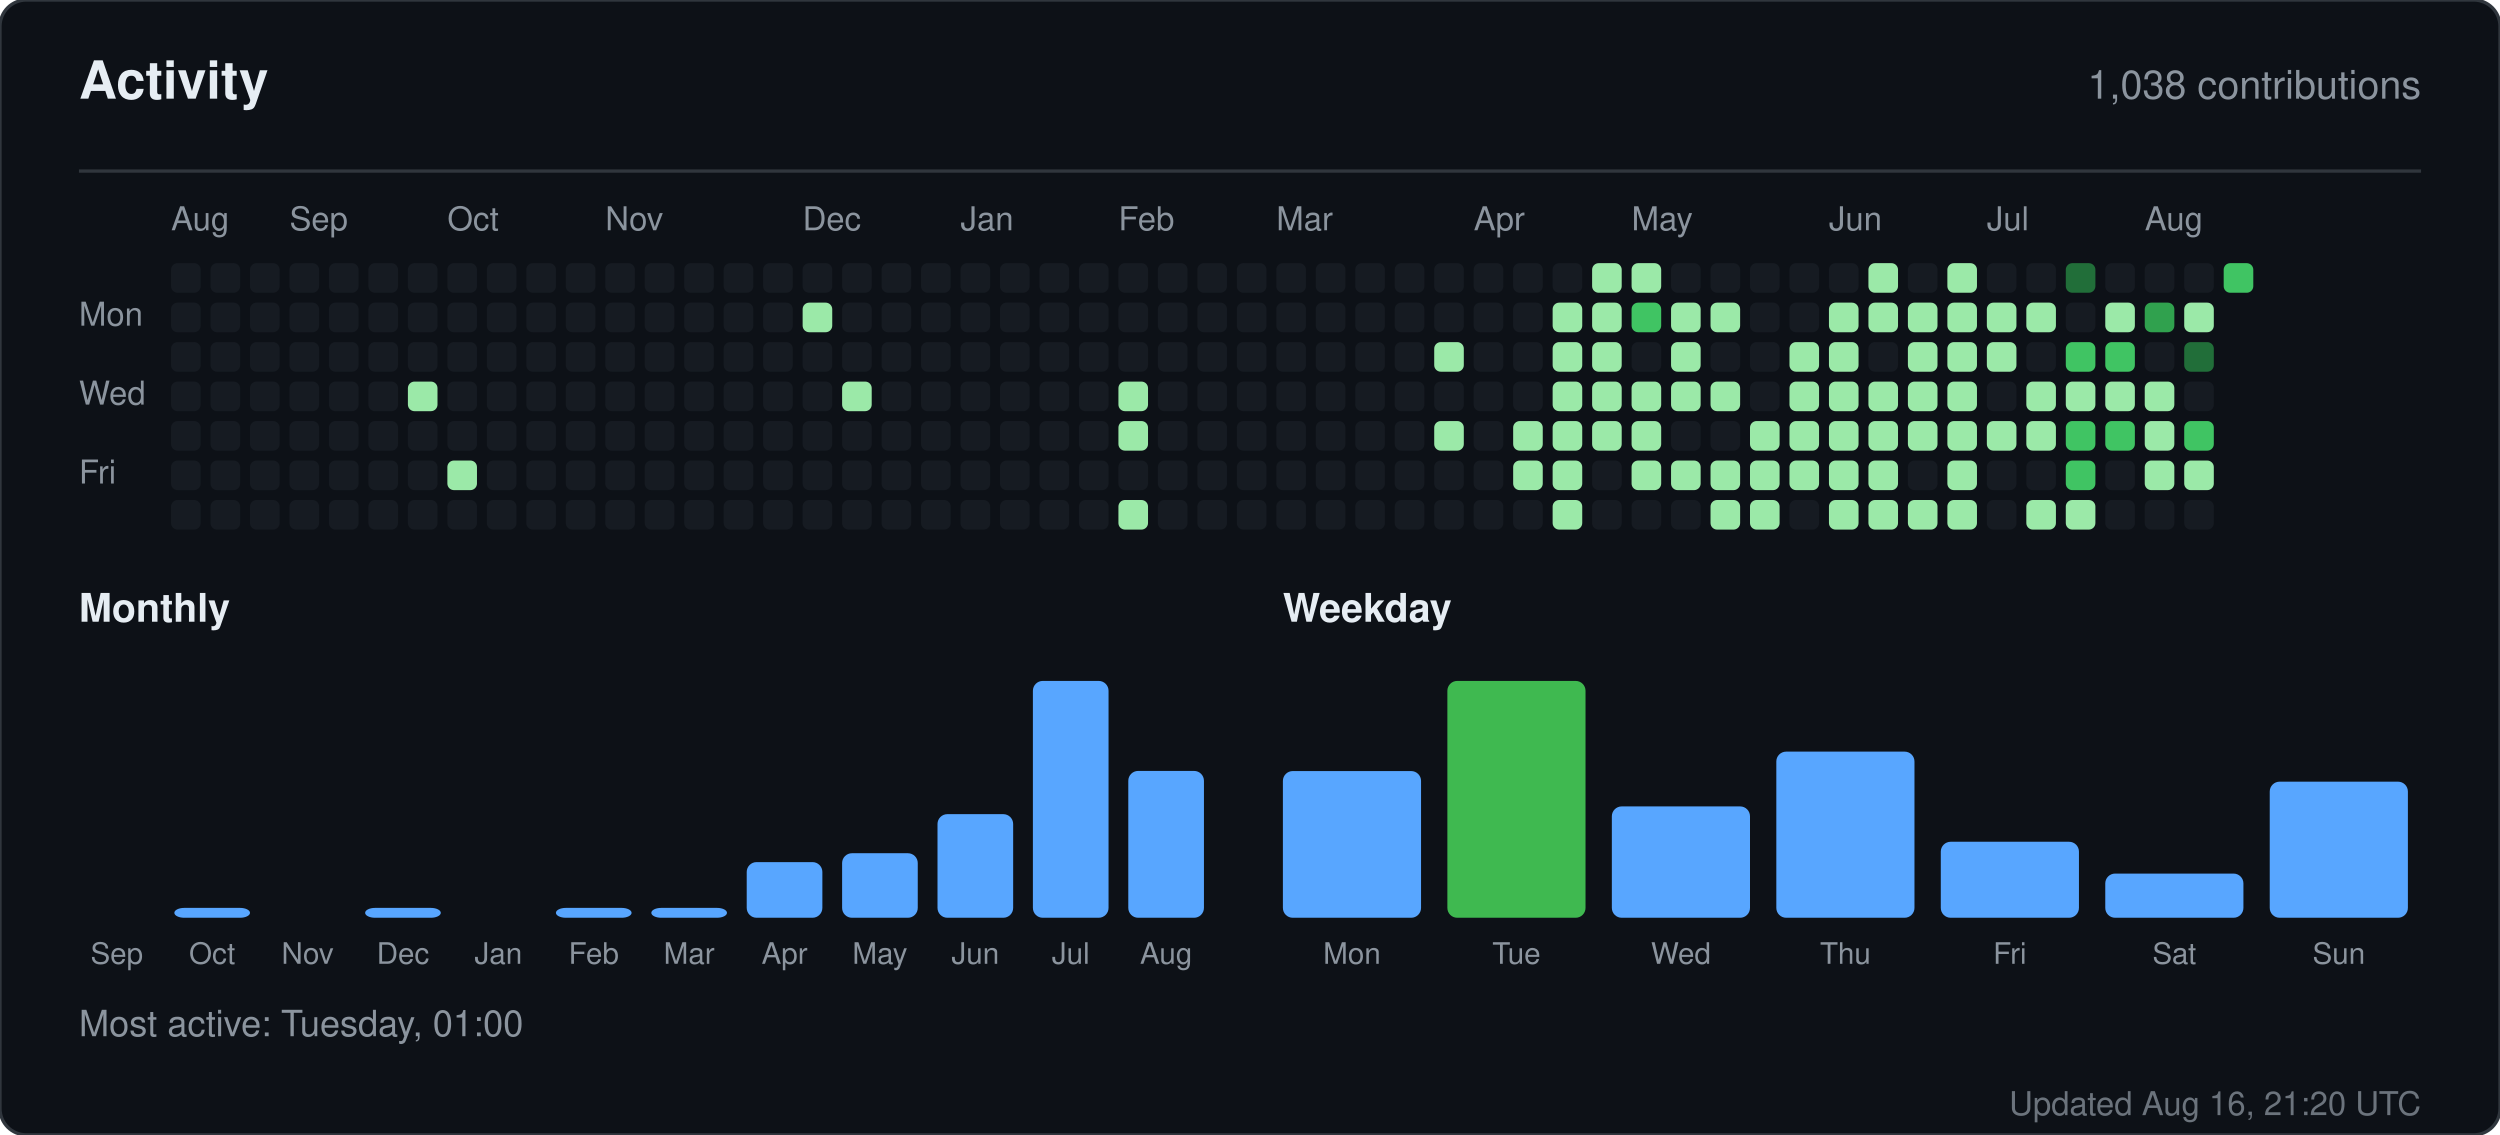
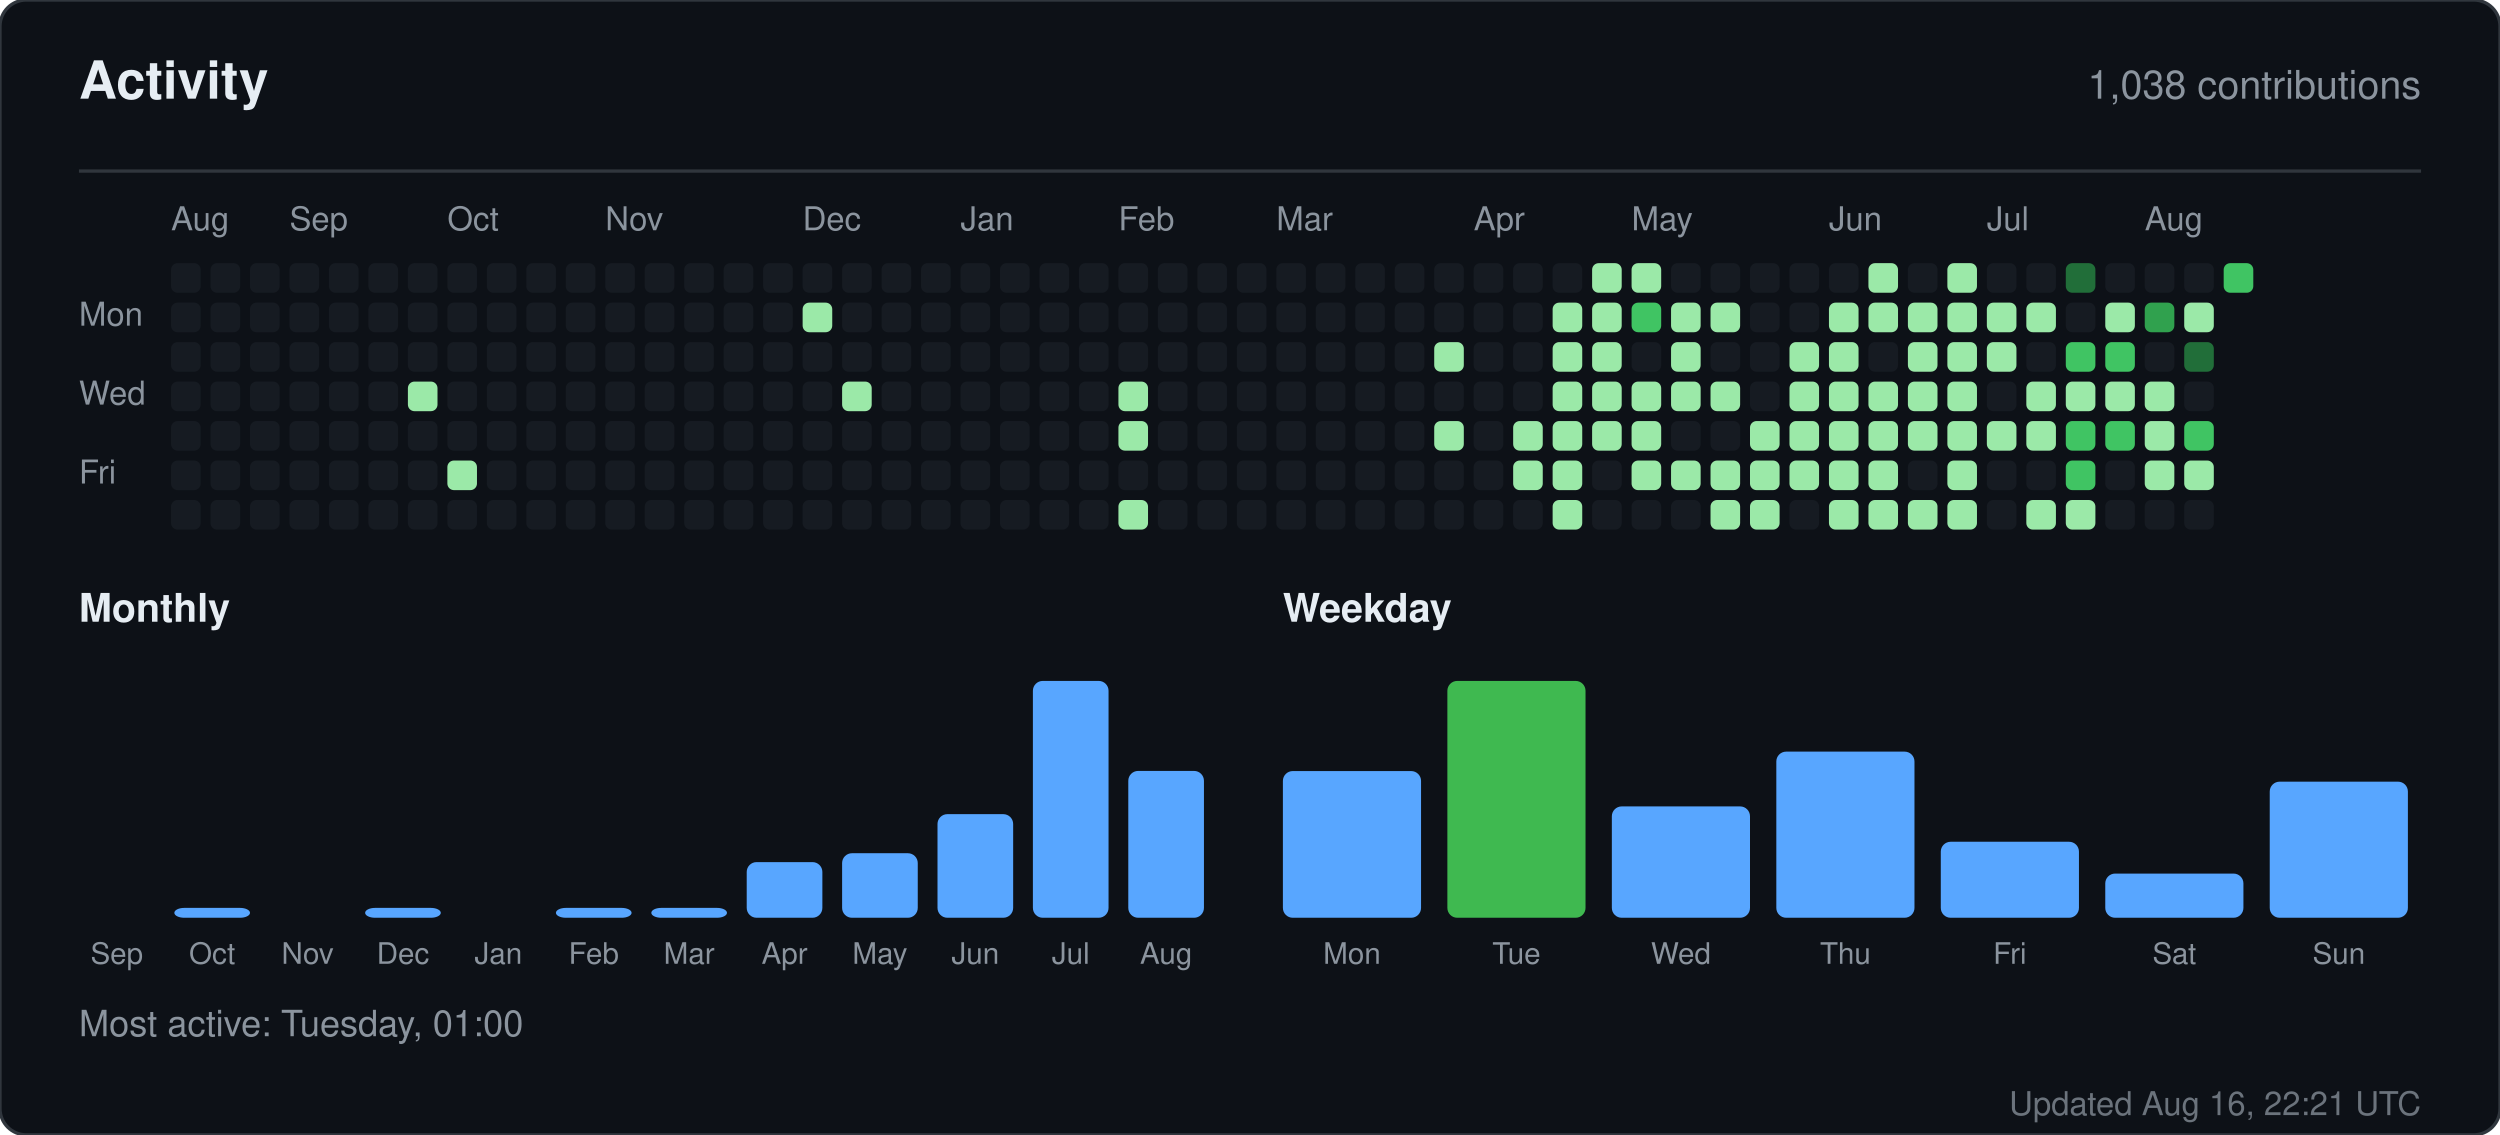
<svg xmlns="http://www.w3.org/2000/svg" width="760" height="345" viewBox="0 0 760 345" role="img" aria-label="Activity for sandiirawan12">
  <rect width="760" height="345" rx="8" fill="#0d1117" stroke="#30363d" />
  <g font-family="-apple-system, BlinkMacSystemFont, Segoe UI, Helvetica, Arial, sans-serif">
    <text x="24" y="30" fill="#e6edf3" font-size="16" font-weight="700">Activity</text>
    <text x="736" y="30" fill="#8b949e" font-size="12" text-anchor="end">1,038 contributions</text>
    <line x1="24" y1="52" x2="736" y2="52" stroke="#30363d" />
    <text x="52" y="70" fill="#8b949e" font-size="10">Aug</text>
    <text x="88" y="70" fill="#8b949e" font-size="10">Sep</text>
    <text x="136" y="70" fill="#8b949e" font-size="10">Oct</text>
    <text x="184" y="70" fill="#8b949e" font-size="10">Nov</text>
    <text x="244" y="70" fill="#8b949e" font-size="10">Dec</text>
    <text x="292" y="70" fill="#8b949e" font-size="10">Jan</text>
    <text x="340" y="70" fill="#8b949e" font-size="10">Feb</text>
    <text x="388" y="70" fill="#8b949e" font-size="10">Mar</text>
    <text x="448" y="70" fill="#8b949e" font-size="10">Apr</text>
    <text x="496" y="70" fill="#8b949e" font-size="10">May</text>
    <text x="556" y="70" fill="#8b949e" font-size="10">Jun</text>
    <text x="604" y="70" fill="#8b949e" font-size="10">Jul</text>
    <text x="652" y="70" fill="#8b949e" font-size="10">Aug</text>
    <text x="24" y="99" fill="#8b949e" font-size="10">Mon</text>
    <text x="24" y="123" fill="#8b949e" font-size="10">Wed</text>
    <text x="24" y="147" fill="#8b949e" font-size="10">Fri</text>
    <rect x="52" y="80" width="9" height="9" rx="2" fill="#161b22" />
    <rect x="52" y="92" width="9" height="9" rx="2" fill="#161b22" />
    <rect x="52" y="104" width="9" height="9" rx="2" fill="#161b22" />
    <rect x="52" y="116" width="9" height="9" rx="2" fill="#161b22" />
    <rect x="52" y="128" width="9" height="9" rx="2" fill="#161b22" />
    <rect x="52" y="140" width="9" height="9" rx="2" fill="#161b22" />
    <rect x="52" y="152" width="9" height="9" rx="2" fill="#161b22" />
    <rect x="64" y="80" width="9" height="9" rx="2" fill="#161b22" />
    <rect x="64" y="92" width="9" height="9" rx="2" fill="#161b22" />
    <rect x="64" y="104" width="9" height="9" rx="2" fill="#161b22" />
    <rect x="64" y="116" width="9" height="9" rx="2" fill="#161b22" />
    <rect x="64" y="128" width="9" height="9" rx="2" fill="#161b22" />
    <rect x="64" y="140" width="9" height="9" rx="2" fill="#161b22" />
    <rect x="64" y="152" width="9" height="9" rx="2" fill="#161b22" />
    <rect x="76" y="80" width="9" height="9" rx="2" fill="#161b22" />
    <rect x="76" y="92" width="9" height="9" rx="2" fill="#161b22" />
    <rect x="76" y="104" width="9" height="9" rx="2" fill="#161b22" />
    <rect x="76" y="116" width="9" height="9" rx="2" fill="#161b22" />
    <rect x="76" y="128" width="9" height="9" rx="2" fill="#161b22" />
    <rect x="76" y="140" width="9" height="9" rx="2" fill="#161b22" />
    <rect x="76" y="152" width="9" height="9" rx="2" fill="#161b22" />
    <rect x="88" y="80" width="9" height="9" rx="2" fill="#161b22" />
    <rect x="88" y="92" width="9" height="9" rx="2" fill="#161b22" />
    <rect x="88" y="104" width="9" height="9" rx="2" fill="#161b22" />
    <rect x="88" y="116" width="9" height="9" rx="2" fill="#161b22" />
    <rect x="88" y="128" width="9" height="9" rx="2" fill="#161b22" />
    <rect x="88" y="140" width="9" height="9" rx="2" fill="#161b22" />
    <rect x="88" y="152" width="9" height="9" rx="2" fill="#161b22" />
    <rect x="100" y="80" width="9" height="9" rx="2" fill="#161b22" />
    <rect x="100" y="92" width="9" height="9" rx="2" fill="#161b22" />
    <rect x="100" y="104" width="9" height="9" rx="2" fill="#161b22" />
    <rect x="100" y="116" width="9" height="9" rx="2" fill="#161b22" />
    <rect x="100" y="128" width="9" height="9" rx="2" fill="#161b22" />
    <rect x="100" y="140" width="9" height="9" rx="2" fill="#161b22" />
    <rect x="100" y="152" width="9" height="9" rx="2" fill="#161b22" />
    <rect x="112" y="80" width="9" height="9" rx="2" fill="#161b22" />
    <rect x="112" y="92" width="9" height="9" rx="2" fill="#161b22" />
    <rect x="112" y="104" width="9" height="9" rx="2" fill="#161b22" />
    <rect x="112" y="116" width="9" height="9" rx="2" fill="#161b22" />
    <rect x="112" y="128" width="9" height="9" rx="2" fill="#161b22" />
    <rect x="112" y="140" width="9" height="9" rx="2" fill="#161b22" />
    <rect x="112" y="152" width="9" height="9" rx="2" fill="#161b22" />
    <rect x="124" y="80" width="9" height="9" rx="2" fill="#161b22" />
    <rect x="124" y="92" width="9" height="9" rx="2" fill="#161b22" />
    <rect x="124" y="104" width="9" height="9" rx="2" fill="#161b22" />
    <rect x="124" y="116" width="9" height="9" rx="2" fill="#9be9a8" />
    <rect x="124" y="128" width="9" height="9" rx="2" fill="#161b22" />
    <rect x="124" y="140" width="9" height="9" rx="2" fill="#161b22" />
    <rect x="124" y="152" width="9" height="9" rx="2" fill="#161b22" />
    <rect x="136" y="80" width="9" height="9" rx="2" fill="#161b22" />
    <rect x="136" y="92" width="9" height="9" rx="2" fill="#161b22" />
    <rect x="136" y="104" width="9" height="9" rx="2" fill="#161b22" />
    <rect x="136" y="116" width="9" height="9" rx="2" fill="#161b22" />
    <rect x="136" y="128" width="9" height="9" rx="2" fill="#161b22" />
    <rect x="136" y="140" width="9" height="9" rx="2" fill="#9be9a8" />
    <rect x="136" y="152" width="9" height="9" rx="2" fill="#161b22" />
    <rect x="148" y="80" width="9" height="9" rx="2" fill="#161b22" />
    <rect x="148" y="92" width="9" height="9" rx="2" fill="#161b22" />
    <rect x="148" y="104" width="9" height="9" rx="2" fill="#161b22" />
    <rect x="148" y="116" width="9" height="9" rx="2" fill="#161b22" />
    <rect x="148" y="128" width="9" height="9" rx="2" fill="#161b22" />
    <rect x="148" y="140" width="9" height="9" rx="2" fill="#161b22" />
    <rect x="148" y="152" width="9" height="9" rx="2" fill="#161b22" />
    <rect x="160" y="80" width="9" height="9" rx="2" fill="#161b22" />
    <rect x="160" y="92" width="9" height="9" rx="2" fill="#161b22" />
    <rect x="160" y="104" width="9" height="9" rx="2" fill="#161b22" />
    <rect x="160" y="116" width="9" height="9" rx="2" fill="#161b22" />
    <rect x="160" y="128" width="9" height="9" rx="2" fill="#161b22" />
    <rect x="160" y="140" width="9" height="9" rx="2" fill="#161b22" />
    <rect x="160" y="152" width="9" height="9" rx="2" fill="#161b22" />
    <rect x="172" y="80" width="9" height="9" rx="2" fill="#161b22" />
    <rect x="172" y="92" width="9" height="9" rx="2" fill="#161b22" />
    <rect x="172" y="104" width="9" height="9" rx="2" fill="#161b22" />
    <rect x="172" y="116" width="9" height="9" rx="2" fill="#161b22" />
    <rect x="172" y="128" width="9" height="9" rx="2" fill="#161b22" />
    <rect x="172" y="140" width="9" height="9" rx="2" fill="#161b22" />
    <rect x="172" y="152" width="9" height="9" rx="2" fill="#161b22" />
    <rect x="184" y="80" width="9" height="9" rx="2" fill="#161b22" />
    <rect x="184" y="92" width="9" height="9" rx="2" fill="#161b22" />
    <rect x="184" y="104" width="9" height="9" rx="2" fill="#161b22" />
    <rect x="184" y="116" width="9" height="9" rx="2" fill="#161b22" />
    <rect x="184" y="128" width="9" height="9" rx="2" fill="#161b22" />
    <rect x="184" y="140" width="9" height="9" rx="2" fill="#161b22" />
    <rect x="184" y="152" width="9" height="9" rx="2" fill="#161b22" />
    <rect x="196" y="80" width="9" height="9" rx="2" fill="#161b22" />
    <rect x="196" y="92" width="9" height="9" rx="2" fill="#161b22" />
    <rect x="196" y="104" width="9" height="9" rx="2" fill="#161b22" />
    <rect x="196" y="116" width="9" height="9" rx="2" fill="#161b22" />
    <rect x="196" y="128" width="9" height="9" rx="2" fill="#161b22" />
    <rect x="196" y="140" width="9" height="9" rx="2" fill="#161b22" />
    <rect x="196" y="152" width="9" height="9" rx="2" fill="#161b22" />
    <rect x="208" y="80" width="9" height="9" rx="2" fill="#161b22" />
    <rect x="208" y="92" width="9" height="9" rx="2" fill="#161b22" />
    <rect x="208" y="104" width="9" height="9" rx="2" fill="#161b22" />
    <rect x="208" y="116" width="9" height="9" rx="2" fill="#161b22" />
    <rect x="208" y="128" width="9" height="9" rx="2" fill="#161b22" />
    <rect x="208" y="140" width="9" height="9" rx="2" fill="#161b22" />
    <rect x="208" y="152" width="9" height="9" rx="2" fill="#161b22" />
    <rect x="220" y="80" width="9" height="9" rx="2" fill="#161b22" />
    <rect x="220" y="92" width="9" height="9" rx="2" fill="#161b22" />
    <rect x="220" y="104" width="9" height="9" rx="2" fill="#161b22" />
    <rect x="220" y="116" width="9" height="9" rx="2" fill="#161b22" />
    <rect x="220" y="128" width="9" height="9" rx="2" fill="#161b22" />
    <rect x="220" y="140" width="9" height="9" rx="2" fill="#161b22" />
    <rect x="220" y="152" width="9" height="9" rx="2" fill="#161b22" />
    <rect x="232" y="80" width="9" height="9" rx="2" fill="#161b22" />
    <rect x="232" y="92" width="9" height="9" rx="2" fill="#161b22" />
    <rect x="232" y="104" width="9" height="9" rx="2" fill="#161b22" />
    <rect x="232" y="116" width="9" height="9" rx="2" fill="#161b22" />
    <rect x="232" y="128" width="9" height="9" rx="2" fill="#161b22" />
    <rect x="232" y="140" width="9" height="9" rx="2" fill="#161b22" />
    <rect x="232" y="152" width="9" height="9" rx="2" fill="#161b22" />
    <rect x="244" y="80" width="9" height="9" rx="2" fill="#161b22" />
    <rect x="244" y="92" width="9" height="9" rx="2" fill="#9be9a8" />
    <rect x="244" y="104" width="9" height="9" rx="2" fill="#161b22" />
    <rect x="244" y="116" width="9" height="9" rx="2" fill="#161b22" />
    <rect x="244" y="128" width="9" height="9" rx="2" fill="#161b22" />
    <rect x="244" y="140" width="9" height="9" rx="2" fill="#161b22" />
    <rect x="244" y="152" width="9" height="9" rx="2" fill="#161b22" />
    <rect x="256" y="80" width="9" height="9" rx="2" fill="#161b22" />
    <rect x="256" y="92" width="9" height="9" rx="2" fill="#161b22" />
    <rect x="256" y="104" width="9" height="9" rx="2" fill="#161b22" />
    <rect x="256" y="116" width="9" height="9" rx="2" fill="#9be9a8" />
    <rect x="256" y="128" width="9" height="9" rx="2" fill="#161b22" />
    <rect x="256" y="140" width="9" height="9" rx="2" fill="#161b22" />
    <rect x="256" y="152" width="9" height="9" rx="2" fill="#161b22" />
    <rect x="268" y="80" width="9" height="9" rx="2" fill="#161b22" />
    <rect x="268" y="92" width="9" height="9" rx="2" fill="#161b22" />
    <rect x="268" y="104" width="9" height="9" rx="2" fill="#161b22" />
    <rect x="268" y="116" width="9" height="9" rx="2" fill="#161b22" />
    <rect x="268" y="128" width="9" height="9" rx="2" fill="#161b22" />
    <rect x="268" y="140" width="9" height="9" rx="2" fill="#161b22" />
    <rect x="268" y="152" width="9" height="9" rx="2" fill="#161b22" />
    <rect x="280" y="80" width="9" height="9" rx="2" fill="#161b22" />
    <rect x="280" y="92" width="9" height="9" rx="2" fill="#161b22" />
    <rect x="280" y="104" width="9" height="9" rx="2" fill="#161b22" />
    <rect x="280" y="116" width="9" height="9" rx="2" fill="#161b22" />
    <rect x="280" y="128" width="9" height="9" rx="2" fill="#161b22" />
    <rect x="280" y="140" width="9" height="9" rx="2" fill="#161b22" />
    <rect x="280" y="152" width="9" height="9" rx="2" fill="#161b22" />
    <rect x="292" y="80" width="9" height="9" rx="2" fill="#161b22" />
    <rect x="292" y="92" width="9" height="9" rx="2" fill="#161b22" />
    <rect x="292" y="104" width="9" height="9" rx="2" fill="#161b22" />
    <rect x="292" y="116" width="9" height="9" rx="2" fill="#161b22" />
    <rect x="292" y="128" width="9" height="9" rx="2" fill="#161b22" />
    <rect x="292" y="140" width="9" height="9" rx="2" fill="#161b22" />
    <rect x="292" y="152" width="9" height="9" rx="2" fill="#161b22" />
    <rect x="304" y="80" width="9" height="9" rx="2" fill="#161b22" />
    <rect x="304" y="92" width="9" height="9" rx="2" fill="#161b22" />
    <rect x="304" y="104" width="9" height="9" rx="2" fill="#161b22" />
    <rect x="304" y="116" width="9" height="9" rx="2" fill="#161b22" />
    <rect x="304" y="128" width="9" height="9" rx="2" fill="#161b22" />
    <rect x="304" y="140" width="9" height="9" rx="2" fill="#161b22" />
    <rect x="304" y="152" width="9" height="9" rx="2" fill="#161b22" />
    <rect x="316" y="80" width="9" height="9" rx="2" fill="#161b22" />
    <rect x="316" y="92" width="9" height="9" rx="2" fill="#161b22" />
    <rect x="316" y="104" width="9" height="9" rx="2" fill="#161b22" />
    <rect x="316" y="116" width="9" height="9" rx="2" fill="#161b22" />
    <rect x="316" y="128" width="9" height="9" rx="2" fill="#161b22" />
    <rect x="316" y="140" width="9" height="9" rx="2" fill="#161b22" />
    <rect x="316" y="152" width="9" height="9" rx="2" fill="#161b22" />
    <rect x="328" y="80" width="9" height="9" rx="2" fill="#161b22" />
    <rect x="328" y="92" width="9" height="9" rx="2" fill="#161b22" />
    <rect x="328" y="104" width="9" height="9" rx="2" fill="#161b22" />
    <rect x="328" y="116" width="9" height="9" rx="2" fill="#161b22" />
    <rect x="328" y="128" width="9" height="9" rx="2" fill="#161b22" />
    <rect x="328" y="140" width="9" height="9" rx="2" fill="#161b22" />
    <rect x="328" y="152" width="9" height="9" rx="2" fill="#161b22" />
    <rect x="340" y="80" width="9" height="9" rx="2" fill="#161b22" />
    <rect x="340" y="92" width="9" height="9" rx="2" fill="#161b22" />
    <rect x="340" y="104" width="9" height="9" rx="2" fill="#161b22" />
    <rect x="340" y="116" width="9" height="9" rx="2" fill="#9be9a8" />
    <rect x="340" y="128" width="9" height="9" rx="2" fill="#9be9a8" />
    <rect x="340" y="140" width="9" height="9" rx="2" fill="#161b22" />
    <rect x="340" y="152" width="9" height="9" rx="2" fill="#9be9a8" />
    <rect x="352" y="80" width="9" height="9" rx="2" fill="#161b22" />
    <rect x="352" y="92" width="9" height="9" rx="2" fill="#161b22" />
    <rect x="352" y="104" width="9" height="9" rx="2" fill="#161b22" />
    <rect x="352" y="116" width="9" height="9" rx="2" fill="#161b22" />
    <rect x="352" y="128" width="9" height="9" rx="2" fill="#161b22" />
    <rect x="352" y="140" width="9" height="9" rx="2" fill="#161b22" />
    <rect x="352" y="152" width="9" height="9" rx="2" fill="#161b22" />
    <rect x="364" y="80" width="9" height="9" rx="2" fill="#161b22" />
    <rect x="364" y="92" width="9" height="9" rx="2" fill="#161b22" />
    <rect x="364" y="104" width="9" height="9" rx="2" fill="#161b22" />
    <rect x="364" y="116" width="9" height="9" rx="2" fill="#161b22" />
    <rect x="364" y="128" width="9" height="9" rx="2" fill="#161b22" />
    <rect x="364" y="140" width="9" height="9" rx="2" fill="#161b22" />
    <rect x="364" y="152" width="9" height="9" rx="2" fill="#161b22" />
    <rect x="376" y="80" width="9" height="9" rx="2" fill="#161b22" />
    <rect x="376" y="92" width="9" height="9" rx="2" fill="#161b22" />
    <rect x="376" y="104" width="9" height="9" rx="2" fill="#161b22" />
    <rect x="376" y="116" width="9" height="9" rx="2" fill="#161b22" />
    <rect x="376" y="128" width="9" height="9" rx="2" fill="#161b22" />
    <rect x="376" y="140" width="9" height="9" rx="2" fill="#161b22" />
    <rect x="376" y="152" width="9" height="9" rx="2" fill="#161b22" />
    <rect x="388" y="80" width="9" height="9" rx="2" fill="#161b22" />
    <rect x="388" y="92" width="9" height="9" rx="2" fill="#161b22" />
    <rect x="388" y="104" width="9" height="9" rx="2" fill="#161b22" />
    <rect x="388" y="116" width="9" height="9" rx="2" fill="#161b22" />
    <rect x="388" y="128" width="9" height="9" rx="2" fill="#161b22" />
    <rect x="388" y="140" width="9" height="9" rx="2" fill="#161b22" />
    <rect x="388" y="152" width="9" height="9" rx="2" fill="#161b22" />
    <rect x="400" y="80" width="9" height="9" rx="2" fill="#161b22" />
    <rect x="400" y="92" width="9" height="9" rx="2" fill="#161b22" />
    <rect x="400" y="104" width="9" height="9" rx="2" fill="#161b22" />
    <rect x="400" y="116" width="9" height="9" rx="2" fill="#161b22" />
    <rect x="400" y="128" width="9" height="9" rx="2" fill="#161b22" />
    <rect x="400" y="140" width="9" height="9" rx="2" fill="#161b22" />
    <rect x="400" y="152" width="9" height="9" rx="2" fill="#161b22" />
    <rect x="412" y="80" width="9" height="9" rx="2" fill="#161b22" />
    <rect x="412" y="92" width="9" height="9" rx="2" fill="#161b22" />
    <rect x="412" y="104" width="9" height="9" rx="2" fill="#161b22" />
    <rect x="412" y="116" width="9" height="9" rx="2" fill="#161b22" />
    <rect x="412" y="128" width="9" height="9" rx="2" fill="#161b22" />
    <rect x="412" y="140" width="9" height="9" rx="2" fill="#161b22" />
    <rect x="412" y="152" width="9" height="9" rx="2" fill="#161b22" />
    <rect x="424" y="80" width="9" height="9" rx="2" fill="#161b22" />
    <rect x="424" y="92" width="9" height="9" rx="2" fill="#161b22" />
    <rect x="424" y="104" width="9" height="9" rx="2" fill="#161b22" />
    <rect x="424" y="116" width="9" height="9" rx="2" fill="#161b22" />
    <rect x="424" y="128" width="9" height="9" rx="2" fill="#161b22" />
    <rect x="424" y="140" width="9" height="9" rx="2" fill="#161b22" />
    <rect x="424" y="152" width="9" height="9" rx="2" fill="#161b22" />
    <rect x="436" y="80" width="9" height="9" rx="2" fill="#161b22" />
    <rect x="436" y="92" width="9" height="9" rx="2" fill="#161b22" />
    <rect x="436" y="104" width="9" height="9" rx="2" fill="#9be9a8" />
    <rect x="436" y="116" width="9" height="9" rx="2" fill="#161b22" />
    <rect x="436" y="128" width="9" height="9" rx="2" fill="#9be9a8" />
    <rect x="436" y="140" width="9" height="9" rx="2" fill="#161b22" />
    <rect x="436" y="152" width="9" height="9" rx="2" fill="#161b22" />
    <rect x="448" y="80" width="9" height="9" rx="2" fill="#161b22" />
    <rect x="448" y="92" width="9" height="9" rx="2" fill="#161b22" />
    <rect x="448" y="104" width="9" height="9" rx="2" fill="#161b22" />
    <rect x="448" y="116" width="9" height="9" rx="2" fill="#161b22" />
    <rect x="448" y="128" width="9" height="9" rx="2" fill="#161b22" />
    <rect x="448" y="140" width="9" height="9" rx="2" fill="#161b22" />
    <rect x="448" y="152" width="9" height="9" rx="2" fill="#161b22" />
    <rect x="460" y="80" width="9" height="9" rx="2" fill="#161b22" />
    <rect x="460" y="92" width="9" height="9" rx="2" fill="#161b22" />
    <rect x="460" y="104" width="9" height="9" rx="2" fill="#161b22" />
    <rect x="460" y="116" width="9" height="9" rx="2" fill="#161b22" />
    <rect x="460" y="128" width="9" height="9" rx="2" fill="#9be9a8" />
    <rect x="460" y="140" width="9" height="9" rx="2" fill="#9be9a8" />
    <rect x="460" y="152" width="9" height="9" rx="2" fill="#161b22" />
    <rect x="472" y="80" width="9" height="9" rx="2" fill="#161b22" />
    <rect x="472" y="92" width="9" height="9" rx="2" fill="#9be9a8" />
    <rect x="472" y="104" width="9" height="9" rx="2" fill="#9be9a8" />
    <rect x="472" y="116" width="9" height="9" rx="2" fill="#9be9a8" />
    <rect x="472" y="128" width="9" height="9" rx="2" fill="#9be9a8" />
    <rect x="472" y="140" width="9" height="9" rx="2" fill="#9be9a8" />
    <rect x="472" y="152" width="9" height="9" rx="2" fill="#9be9a8" />
    <rect x="484" y="80" width="9" height="9" rx="2" fill="#9be9a8" />
    <rect x="484" y="92" width="9" height="9" rx="2" fill="#9be9a8" />
    <rect x="484" y="104" width="9" height="9" rx="2" fill="#9be9a8" />
    <rect x="484" y="116" width="9" height="9" rx="2" fill="#9be9a8" />
    <rect x="484" y="128" width="9" height="9" rx="2" fill="#9be9a8" />
    <rect x="484" y="140" width="9" height="9" rx="2" fill="#161b22" />
    <rect x="484" y="152" width="9" height="9" rx="2" fill="#161b22" />
    <rect x="496" y="80" width="9" height="9" rx="2" fill="#9be9a8" />
    <rect x="496" y="92" width="9" height="9" rx="2" fill="#40c463" />
    <rect x="496" y="104" width="9" height="9" rx="2" fill="#161b22" />
    <rect x="496" y="116" width="9" height="9" rx="2" fill="#9be9a8" />
    <rect x="496" y="128" width="9" height="9" rx="2" fill="#9be9a8" />
    <rect x="496" y="140" width="9" height="9" rx="2" fill="#9be9a8" />
    <rect x="496" y="152" width="9" height="9" rx="2" fill="#161b22" />
    <rect x="508" y="80" width="9" height="9" rx="2" fill="#161b22" />
    <rect x="508" y="92" width="9" height="9" rx="2" fill="#9be9a8" />
    <rect x="508" y="104" width="9" height="9" rx="2" fill="#9be9a8" />
    <rect x="508" y="116" width="9" height="9" rx="2" fill="#9be9a8" />
    <rect x="508" y="128" width="9" height="9" rx="2" fill="#161b22" />
    <rect x="508" y="140" width="9" height="9" rx="2" fill="#9be9a8" />
    <rect x="508" y="152" width="9" height="9" rx="2" fill="#161b22" />
    <rect x="520" y="80" width="9" height="9" rx="2" fill="#161b22" />
    <rect x="520" y="92" width="9" height="9" rx="2" fill="#9be9a8" />
    <rect x="520" y="104" width="9" height="9" rx="2" fill="#161b22" />
    <rect x="520" y="116" width="9" height="9" rx="2" fill="#9be9a8" />
    <rect x="520" y="128" width="9" height="9" rx="2" fill="#161b22" />
    <rect x="520" y="140" width="9" height="9" rx="2" fill="#9be9a8" />
    <rect x="520" y="152" width="9" height="9" rx="2" fill="#9be9a8" />
    <rect x="532" y="80" width="9" height="9" rx="2" fill="#161b22" />
    <rect x="532" y="92" width="9" height="9" rx="2" fill="#161b22" />
    <rect x="532" y="104" width="9" height="9" rx="2" fill="#161b22" />
    <rect x="532" y="116" width="9" height="9" rx="2" fill="#161b22" />
    <rect x="532" y="128" width="9" height="9" rx="2" fill="#9be9a8" />
    <rect x="532" y="140" width="9" height="9" rx="2" fill="#9be9a8" />
    <rect x="532" y="152" width="9" height="9" rx="2" fill="#9be9a8" />
    <rect x="544" y="80" width="9" height="9" rx="2" fill="#161b22" />
    <rect x="544" y="92" width="9" height="9" rx="2" fill="#161b22" />
    <rect x="544" y="104" width="9" height="9" rx="2" fill="#9be9a8" />
    <rect x="544" y="116" width="9" height="9" rx="2" fill="#9be9a8" />
    <rect x="544" y="128" width="9" height="9" rx="2" fill="#9be9a8" />
    <rect x="544" y="140" width="9" height="9" rx="2" fill="#9be9a8" />
    <rect x="544" y="152" width="9" height="9" rx="2" fill="#161b22" />
    <rect x="556" y="80" width="9" height="9" rx="2" fill="#161b22" />
    <rect x="556" y="92" width="9" height="9" rx="2" fill="#9be9a8" />
    <rect x="556" y="104" width="9" height="9" rx="2" fill="#9be9a8" />
    <rect x="556" y="116" width="9" height="9" rx="2" fill="#9be9a8" />
    <rect x="556" y="128" width="9" height="9" rx="2" fill="#9be9a8" />
    <rect x="556" y="140" width="9" height="9" rx="2" fill="#9be9a8" />
    <rect x="556" y="152" width="9" height="9" rx="2" fill="#9be9a8" />
    <rect x="568" y="80" width="9" height="9" rx="2" fill="#9be9a8" />
    <rect x="568" y="92" width="9" height="9" rx="2" fill="#9be9a8" />
    <rect x="568" y="104" width="9" height="9" rx="2" fill="#161b22" />
    <rect x="568" y="116" width="9" height="9" rx="2" fill="#9be9a8" />
    <rect x="568" y="128" width="9" height="9" rx="2" fill="#9be9a8" />
    <rect x="568" y="140" width="9" height="9" rx="2" fill="#9be9a8" />
    <rect x="568" y="152" width="9" height="9" rx="2" fill="#9be9a8" />
    <rect x="580" y="80" width="9" height="9" rx="2" fill="#161b22" />
    <rect x="580" y="92" width="9" height="9" rx="2" fill="#9be9a8" />
    <rect x="580" y="104" width="9" height="9" rx="2" fill="#9be9a8" />
    <rect x="580" y="116" width="9" height="9" rx="2" fill="#9be9a8" />
    <rect x="580" y="128" width="9" height="9" rx="2" fill="#9be9a8" />
    <rect x="580" y="140" width="9" height="9" rx="2" fill="#161b22" />
    <rect x="580" y="152" width="9" height="9" rx="2" fill="#9be9a8" />
    <rect x="592" y="80" width="9" height="9" rx="2" fill="#9be9a8" />
    <rect x="592" y="92" width="9" height="9" rx="2" fill="#9be9a8" />
    <rect x="592" y="104" width="9" height="9" rx="2" fill="#9be9a8" />
    <rect x="592" y="116" width="9" height="9" rx="2" fill="#9be9a8" />
    <rect x="592" y="128" width="9" height="9" rx="2" fill="#9be9a8" />
    <rect x="592" y="140" width="9" height="9" rx="2" fill="#9be9a8" />
    <rect x="592" y="152" width="9" height="9" rx="2" fill="#9be9a8" />
    <rect x="604" y="80" width="9" height="9" rx="2" fill="#161b22" />
    <rect x="604" y="92" width="9" height="9" rx="2" fill="#9be9a8" />
    <rect x="604" y="104" width="9" height="9" rx="2" fill="#9be9a8" />
    <rect x="604" y="116" width="9" height="9" rx="2" fill="#161b22" />
    <rect x="604" y="128" width="9" height="9" rx="2" fill="#9be9a8" />
    <rect x="604" y="140" width="9" height="9" rx="2" fill="#161b22" />
    <rect x="604" y="152" width="9" height="9" rx="2" fill="#161b22" />
    <rect x="616" y="80" width="9" height="9" rx="2" fill="#161b22" />
    <rect x="616" y="92" width="9" height="9" rx="2" fill="#9be9a8" />
    <rect x="616" y="104" width="9" height="9" rx="2" fill="#161b22" />
    <rect x="616" y="116" width="9" height="9" rx="2" fill="#9be9a8" />
    <rect x="616" y="128" width="9" height="9" rx="2" fill="#9be9a8" />
    <rect x="616" y="140" width="9" height="9" rx="2" fill="#161b22" />
    <rect x="616" y="152" width="9" height="9" rx="2" fill="#9be9a8" />
    <rect x="628" y="80" width="9" height="9" rx="2" fill="#216e39" />
    <rect x="628" y="92" width="9" height="9" rx="2" fill="#161b22" />
    <rect x="628" y="104" width="9" height="9" rx="2" fill="#40c463" />
    <rect x="628" y="116" width="9" height="9" rx="2" fill="#9be9a8" />
    <rect x="628" y="128" width="9" height="9" rx="2" fill="#40c463" />
    <rect x="628" y="140" width="9" height="9" rx="2" fill="#40c463" />
    <rect x="628" y="152" width="9" height="9" rx="2" fill="#9be9a8" />
    <rect x="640" y="80" width="9" height="9" rx="2" fill="#161b22" />
    <rect x="640" y="92" width="9" height="9" rx="2" fill="#9be9a8" />
    <rect x="640" y="104" width="9" height="9" rx="2" fill="#40c463" />
    <rect x="640" y="116" width="9" height="9" rx="2" fill="#9be9a8" />
    <rect x="640" y="128" width="9" height="9" rx="2" fill="#40c463" />
    <rect x="640" y="140" width="9" height="9" rx="2" fill="#161b22" />
    <rect x="640" y="152" width="9" height="9" rx="2" fill="#161b22" />
    <rect x="652" y="80" width="9" height="9" rx="2" fill="#161b22" />
    <rect x="652" y="92" width="9" height="9" rx="2" fill="#30a14e" />
    <rect x="652" y="104" width="9" height="9" rx="2" fill="#161b22" />
    <rect x="652" y="116" width="9" height="9" rx="2" fill="#9be9a8" />
    <rect x="652" y="128" width="9" height="9" rx="2" fill="#9be9a8" />
    <rect x="652" y="140" width="9" height="9" rx="2" fill="#9be9a8" />
    <rect x="652" y="152" width="9" height="9" rx="2" fill="#161b22" />
    <rect x="664" y="80" width="9" height="9" rx="2" fill="#161b22" />
    <rect x="664" y="92" width="9" height="9" rx="2" fill="#9be9a8" />
    <rect x="664" y="104" width="9" height="9" rx="2" fill="#216e39" />
    <rect x="664" y="116" width="9" height="9" rx="2" fill="#161b22" />
    <rect x="664" y="128" width="9" height="9" rx="2" fill="#40c463" />
    <rect x="664" y="140" width="9" height="9" rx="2" fill="#9be9a8" />
    <rect x="664" y="152" width="9" height="9" rx="2" fill="#161b22" />
    <rect x="676" y="80" width="9" height="9" rx="2" fill="#40c463" />
    <text x="24" y="189" fill="#e6edf3" font-size="12" font-weight="600">Monthly</text>
    <text x="390" y="189" fill="#e6edf3" font-size="12" font-weight="600">Weekday</text>
    <rect x="24" y="279" width="23" height="0" rx="3" fill="#58a6ff" />
    <text x="35.5" y="293" fill="#8b949e" font-size="9" text-anchor="middle">Sep</text>
    <rect x="53" y="276" width="23" height="3" rx="3" fill="#58a6ff" />
    <text x="64.5" y="293" fill="#8b949e" font-size="9" text-anchor="middle">Oct</text>
    <rect x="82" y="279" width="23" height="0" rx="3" fill="#58a6ff" />
    <text x="93.5" y="293" fill="#8b949e" font-size="9" text-anchor="middle">Nov</text>
    <rect x="111" y="276" width="23" height="3" rx="3" fill="#58a6ff" />
    <text x="122.5" y="293" fill="#8b949e" font-size="9" text-anchor="middle">Dec</text>
    <rect x="140" y="279" width="23" height="0" rx="3" fill="#58a6ff" />
    <text x="151.5" y="293" fill="#8b949e" font-size="9" text-anchor="middle">Jan</text>
    <rect x="169" y="276" width="23" height="3" rx="3" fill="#58a6ff" />
    <text x="180.5" y="293" fill="#8b949e" font-size="9" text-anchor="middle">Feb</text>
    <rect x="198" y="276" width="23" height="3" rx="3" fill="#58a6ff" />
    <text x="209.5" y="293" fill="#8b949e" font-size="9" text-anchor="middle">Mar</text>
    <rect x="227" y="262.08" width="23" height="16.92" rx="3" fill="#58a6ff" />
    <text x="238.5" y="293" fill="#8b949e" font-size="9" text-anchor="middle">Apr</text>
    <rect x="256" y="259.38" width="23" height="19.62" rx="3" fill="#58a6ff" />
    <text x="267.5" y="293" fill="#8b949e" font-size="9" text-anchor="middle">May</text>
    <rect x="285" y="247.5" width="23" height="31.5" rx="3" fill="#58a6ff" />
    <text x="296.5" y="293" fill="#8b949e" font-size="9" text-anchor="middle">Jun</text>
    <rect x="314" y="207" width="23" height="72" rx="3" fill="#58a6ff" />
    <text x="325.5" y="293" fill="#8b949e" font-size="9" text-anchor="middle">Jul</text>
    <rect x="343" y="234.36" width="23" height="44.64" rx="3" fill="#58a6ff" />
    <text x="354.5" y="293" fill="#8b949e" font-size="9" text-anchor="middle">Aug</text>
    <rect x="390" y="234.403" width="42" height="44.597" rx="3" fill="#58a6ff" />
    <text x="411" y="293" fill="#8b949e" font-size="9" text-anchor="middle">Mon</text>
    <rect x="440" y="207" width="42" height="72" rx="3" fill="#3fb950" />
    <text x="461" y="293" fill="#8b949e" font-size="9" text-anchor="middle">Tue</text>
    <rect x="490" y="245.149" width="42" height="33.851" rx="3" fill="#58a6ff" />
    <text x="511" y="293" fill="#8b949e" font-size="9" text-anchor="middle">Wed</text>
    <rect x="540" y="228.493" width="42" height="50.507" rx="3" fill="#58a6ff" />
    <text x="561" y="293" fill="#8b949e" font-size="9" text-anchor="middle">Thu</text>
    <rect x="590" y="255.896" width="42" height="23.104" rx="3" fill="#58a6ff" />
    <text x="611" y="293" fill="#8b949e" font-size="9" text-anchor="middle">Fri</text>
    <rect x="640" y="265.567" width="42" height="13.433" rx="3" fill="#58a6ff" />
    <text x="661" y="293" fill="#8b949e" font-size="9" text-anchor="middle">Sat</text>
    <rect x="690" y="237.627" width="42" height="41.373" rx="3" fill="#58a6ff" />
    <text x="711" y="293" fill="#8b949e" font-size="9" text-anchor="middle">Sun</text>
    <text x="24" y="315" fill="#8b949e" font-size="11">Most active: Tuesday, 01:00</text>
-     <text x="736" y="339" fill="#8b949e" font-size="10" text-anchor="end" opacity="0.75">Updated Aug 16, 21:20 UTC</text>
+     <text x="736" y="339" fill="#8b949e" font-size="10" text-anchor="end" opacity="0.75">Updated Aug 16, 22:21 UTC</text>
  </g>
</svg>
